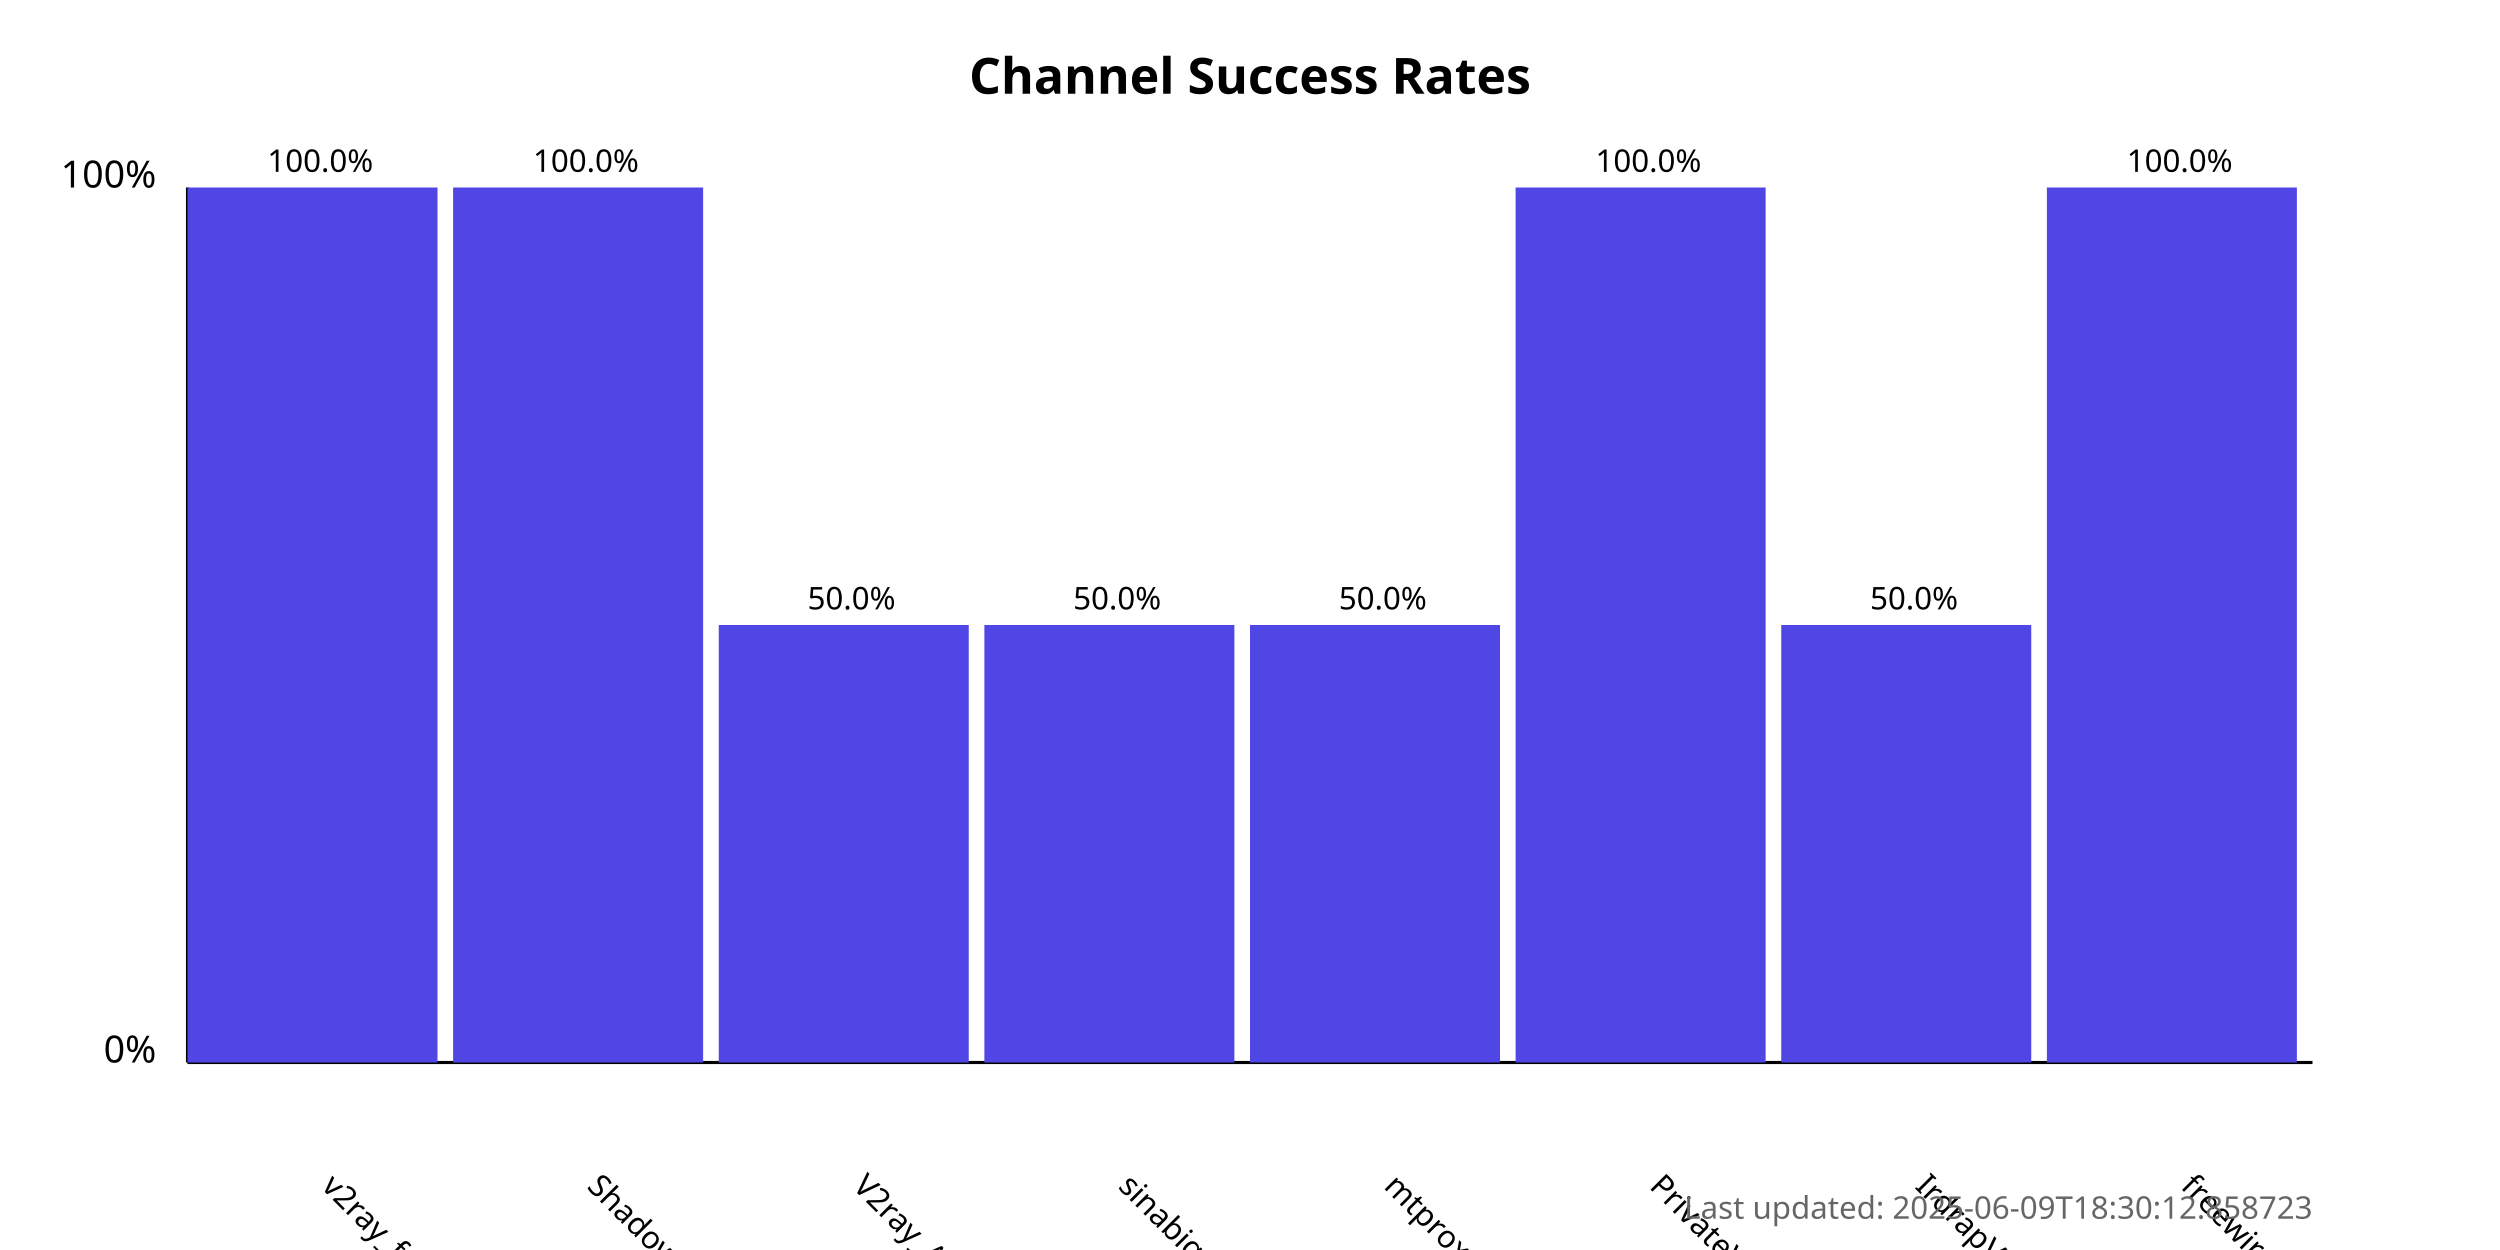
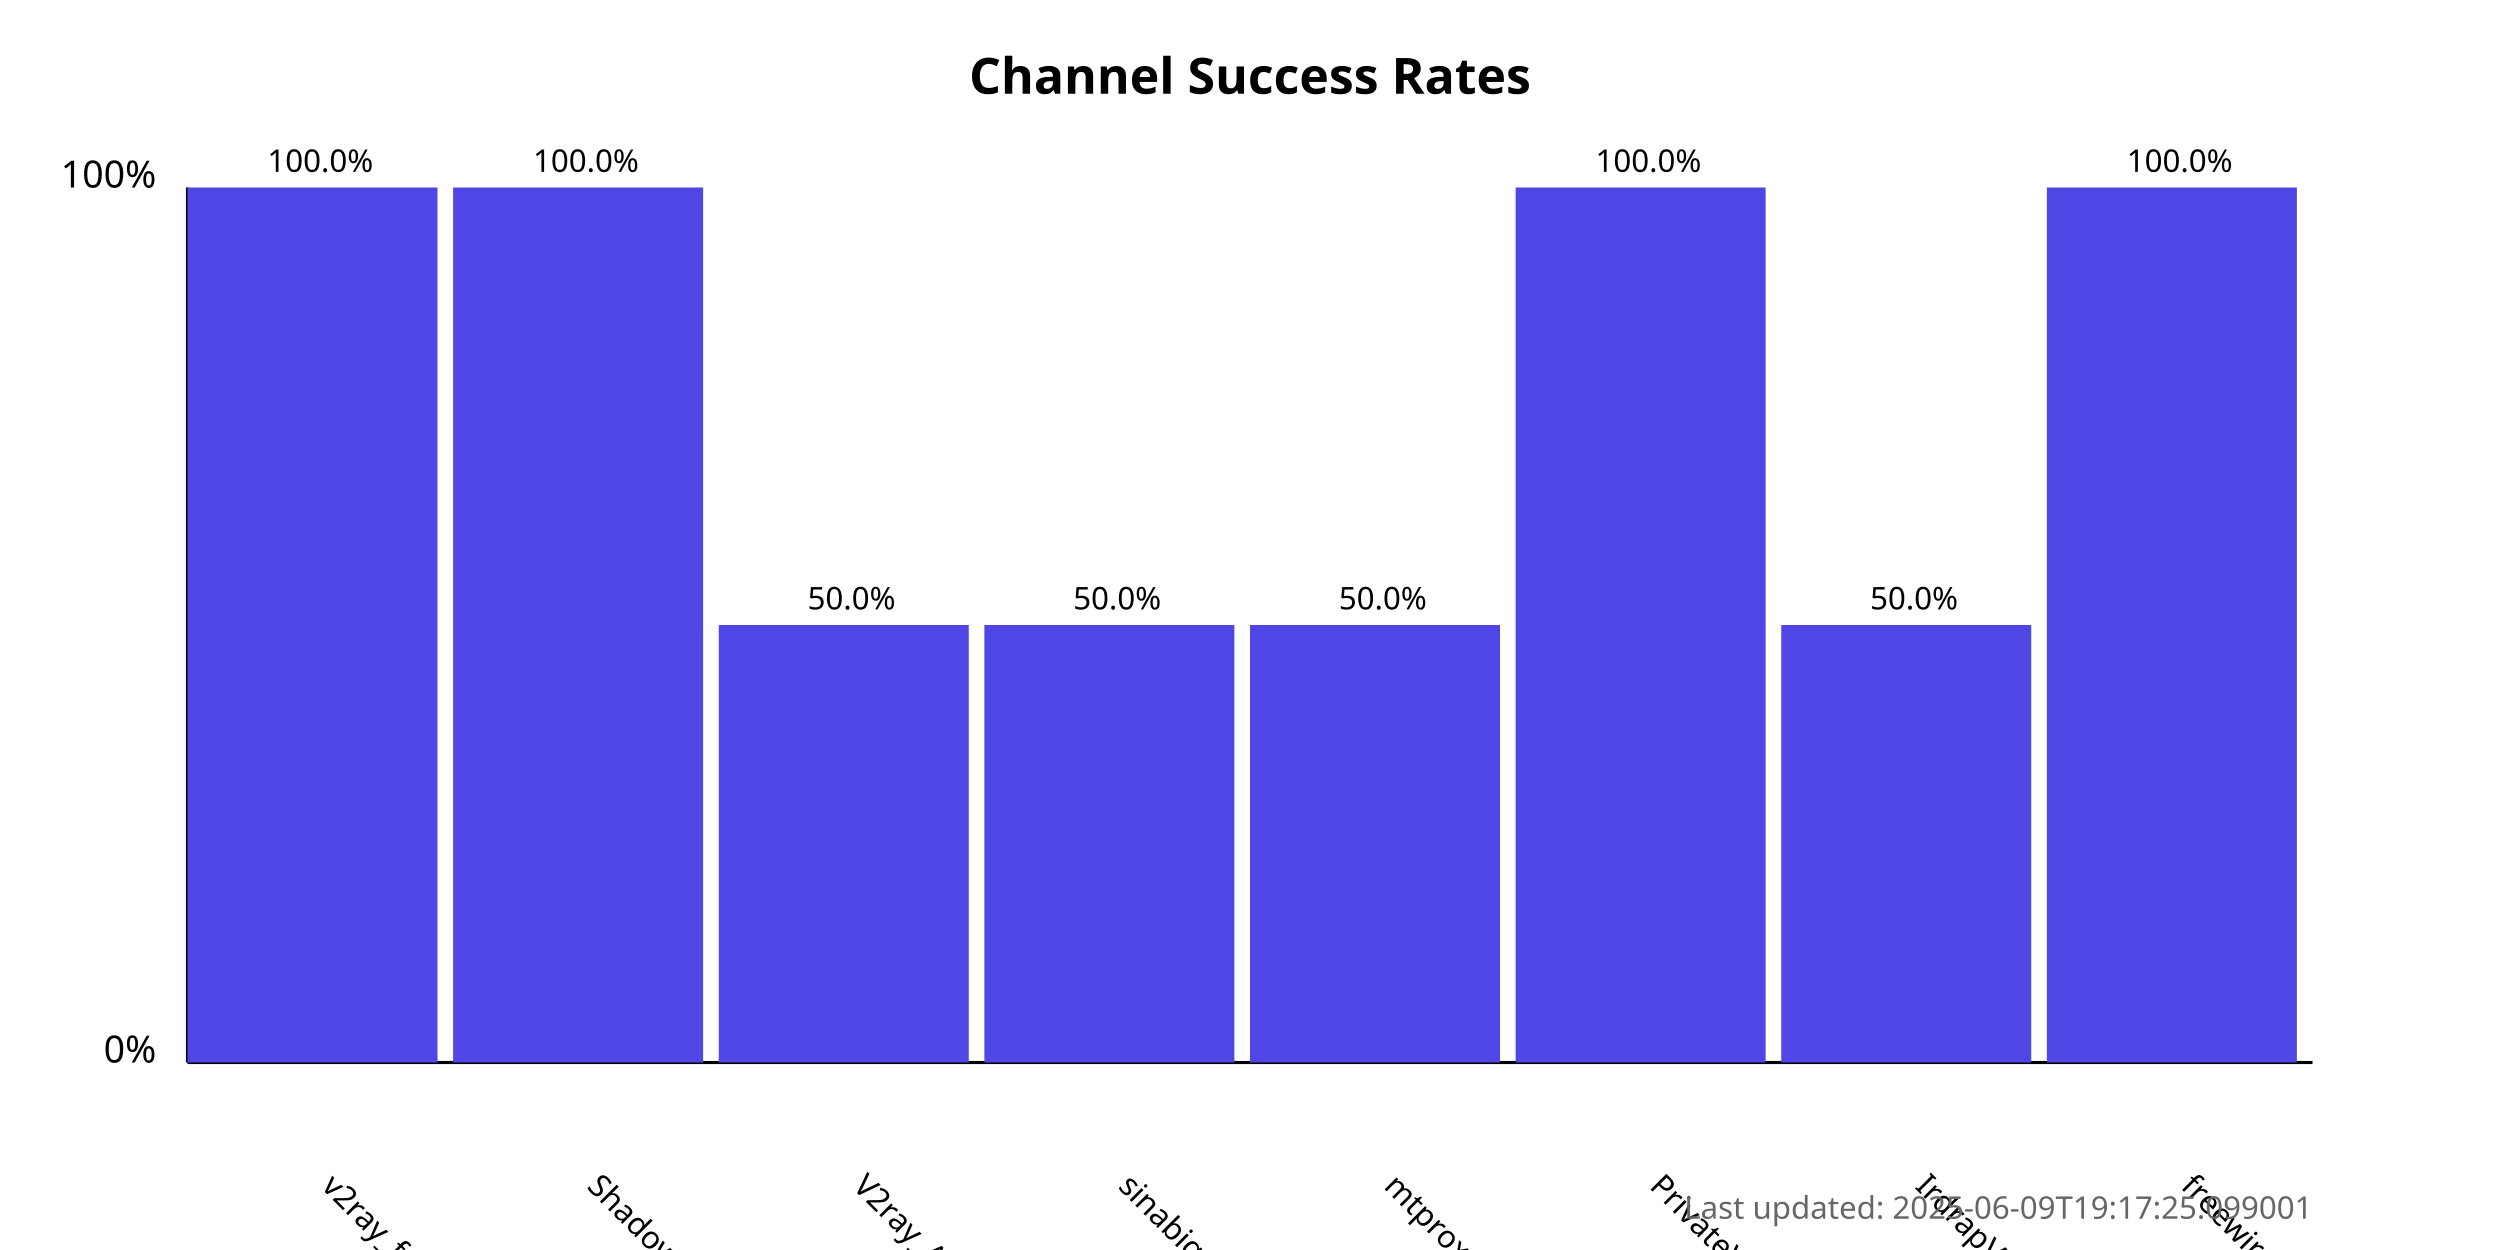
<svg xmlns="http://www.w3.org/2000/svg" width="800" height="400">
  <style>
            .chart-title { font: bold 16px sans-serif; }
            .axis-label { font: 12px sans-serif; }
            .tick-label { font: 10px sans-serif; }
            .bar { fill: #4f46e5; }
            .bar:hover { fill: #6366f1; }
            .timestamp { font: 10px sans-serif; fill: #666; }
        </style>
  <text x="400.0" y="30" text-anchor="middle" class="chart-title">
            Channel Success Rates
        </text>
  <line x1="60" y1="340" x2="60" y2="60" stroke="black" stroke-width="1" />
  <line x1="60" y1="340" x2="740" y2="340" stroke="black" stroke-width="1" />
  <text x="50" y="340" text-anchor="end" class="axis-label">0%</text>
  <text x="50" y="60" text-anchor="end" class="axis-label">100%</text>
  <g>
    <rect x="60" y="60.0" width="80.0" height="280.0" class="bar" />
    <text x="102.5" y="380" transform="rotate(45, 102.5, 380)" text-anchor="start" class="tick-label">
                v2ray_free_conf
            </text>
    <text x="102.5" y="55.0" text-anchor="middle" class="tick-label">
                100.0%
            </text>
  </g>
  <g>
    <rect x="145.0" y="60.0" width="80.0" height="280.0" class="bar" />
    <text x="187.5" y="380" transform="rotate(45, 187.5, 380)" text-anchor="start" class="tick-label">
                ShadowProxy66
            </text>
    <text x="187.5" y="55.0" text-anchor="middle" class="tick-label">
                100.0%
            </text>
  </g>
  <g>
    <rect x="230.0" y="200.0" width="80.0" height="140.0" class="bar" />
    <text x="272.5" y="380" transform="rotate(45, 272.5, 380)" text-anchor="start" class="tick-label">
                V2ray_Alpha
            </text>
    <text x="272.5" y="195.0" text-anchor="middle" class="tick-label">
                50.0%
            </text>
  </g>
  <g>
    <rect x="315.0" y="200.0" width="80.0" height="140.0" class="bar" />
    <text x="357.5" y="380" transform="rotate(45, 357.5, 380)" text-anchor="start" class="tick-label">
                sinabigo
            </text>
    <text x="357.5" y="195.0" text-anchor="middle" class="tick-label">
                50.0%
            </text>
  </g>
  <g>
    <rect x="400.0" y="200.0" width="80.0" height="140.0" class="bar" />
    <text x="442.5" y="380" transform="rotate(45, 442.5, 380)" text-anchor="start" class="tick-label">
                mtproxy_lists
            </text>
    <text x="442.5" y="195.0" text-anchor="middle" class="tick-label">
                50.0%
            </text>
  </g>
  <g>
    <rect x="485.0" y="60.0" width="80.0" height="280.0" class="bar" />
    <text x="527.5" y="380" transform="rotate(45, 527.5, 380)" text-anchor="start" class="tick-label">
                PrivateVPNs
            </text>
    <text x="527.5" y="55.0" text-anchor="middle" class="tick-label">
                100.0%
            </text>
  </g>
  <g>
    <rect x="570.0" y="200.0" width="80.0" height="140.0" class="bar" />
    <text x="612.5" y="380" transform="rotate(45, 612.5, 380)" text-anchor="start" class="tick-label">
                IrdrapVPNnews
            </text>
    <text x="612.5" y="195.0" text-anchor="middle" class="tick-label">
                50.0%
            </text>
  </g>
  <g>
    <rect x="655.0" y="60.0" width="80.0" height="280.0" class="bar" />
    <text x="697.5" y="380" transform="rotate(45, 697.5, 380)" text-anchor="start" class="tick-label">
                freewireguard
            </text>
    <text x="697.5" y="55.0" text-anchor="middle" class="tick-label">
                100.0%
            </text>
  </g>
  <text x="740" y="390" text-anchor="end" class="timestamp">
-             Last updated: 2025-06-09T18:30:12.858723
+             Last updated: 2025-06-09T19:17:25.099001
        </text>
</svg>
